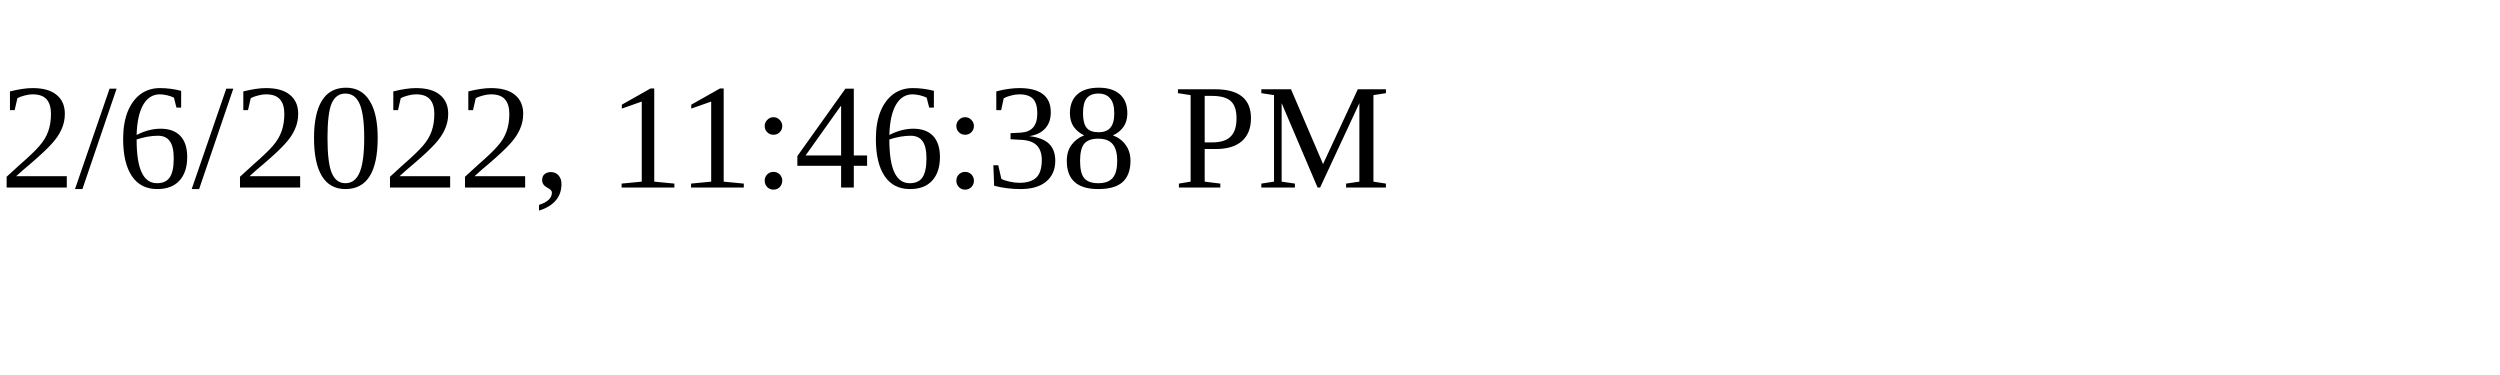
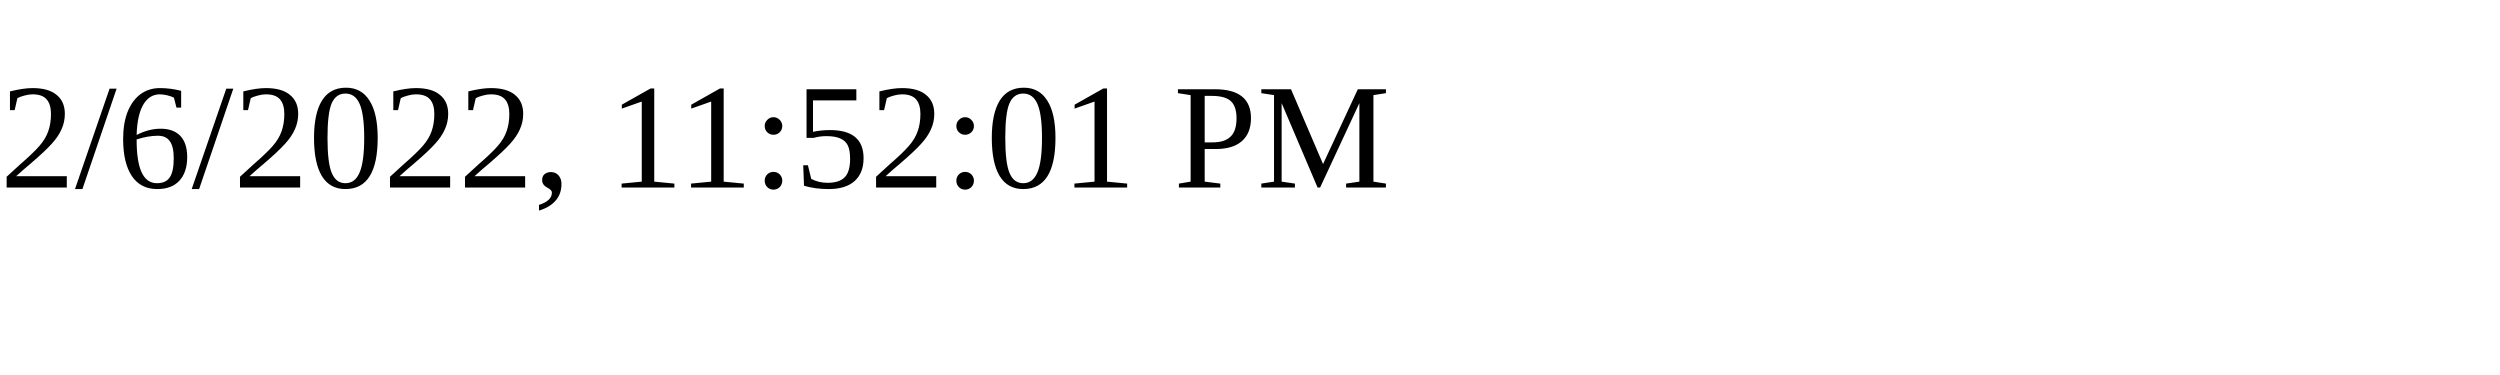
<svg xmlns="http://www.w3.org/2000/svg" height="30" width="200">
-   <text x="0" y="15">2/6/2022, 11:46:38 PM</text>
+   <text x="0" y="15">2/6/2022, 11:52:01 PM</text>
</svg>
